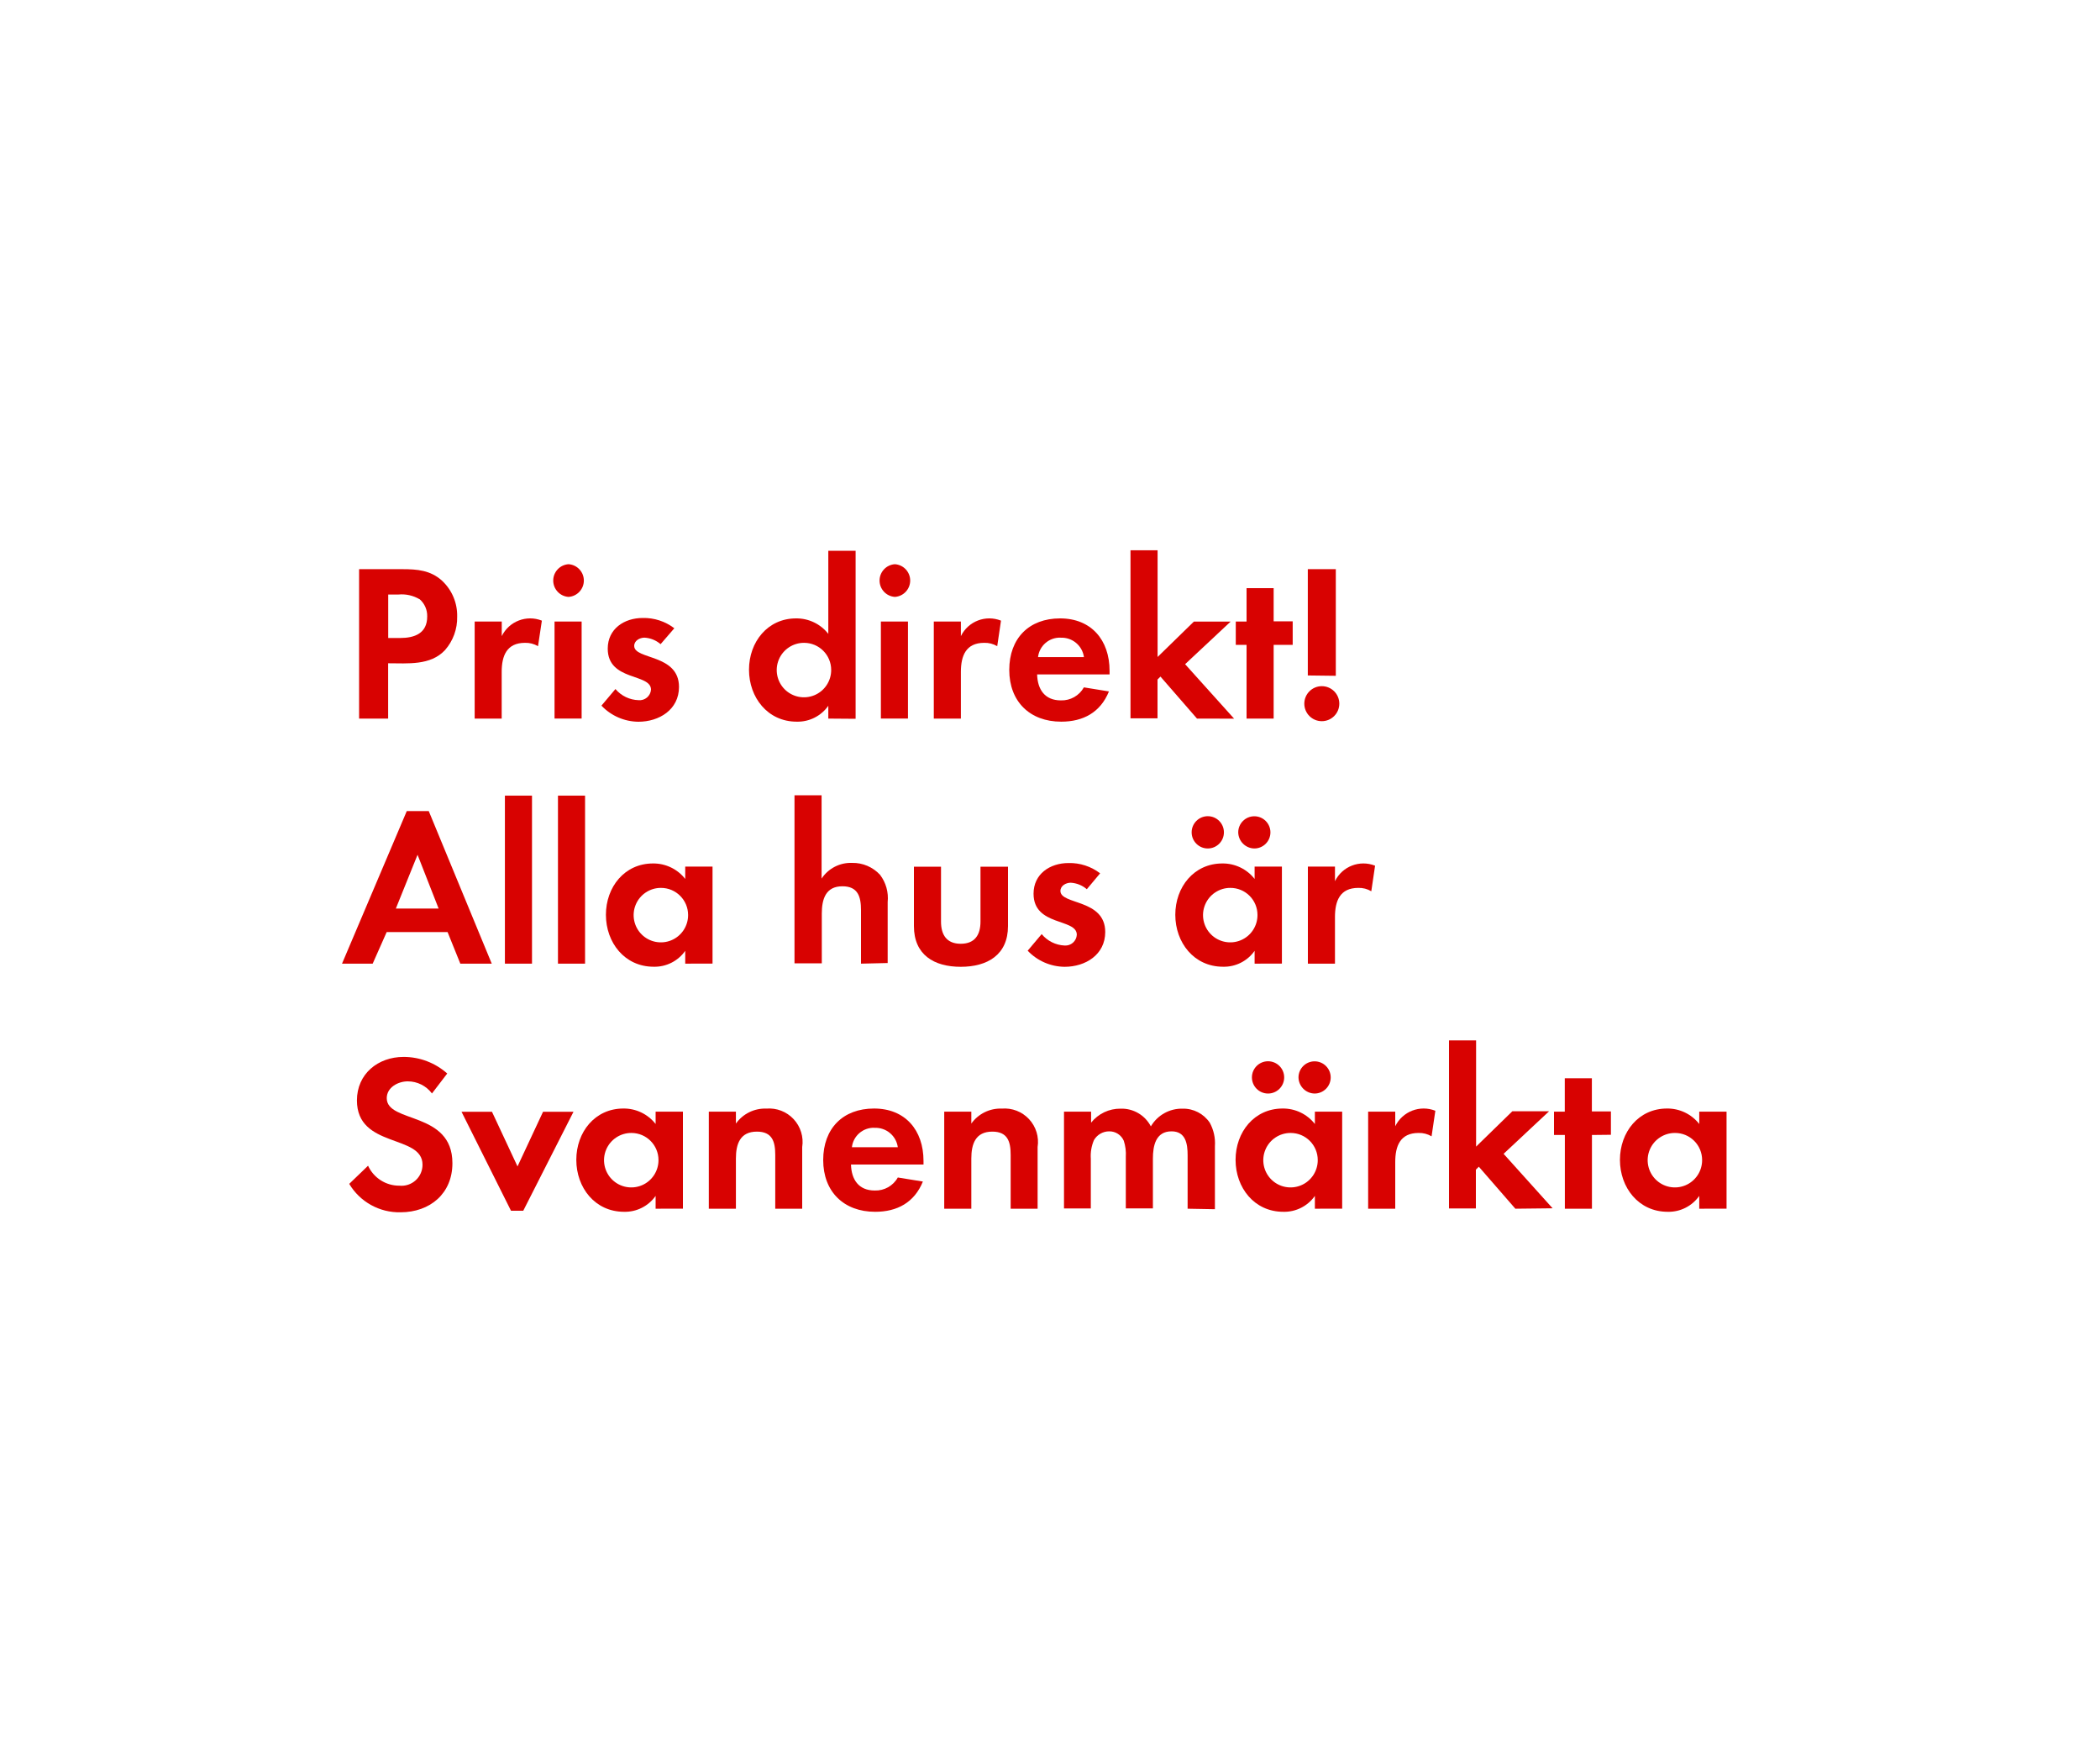
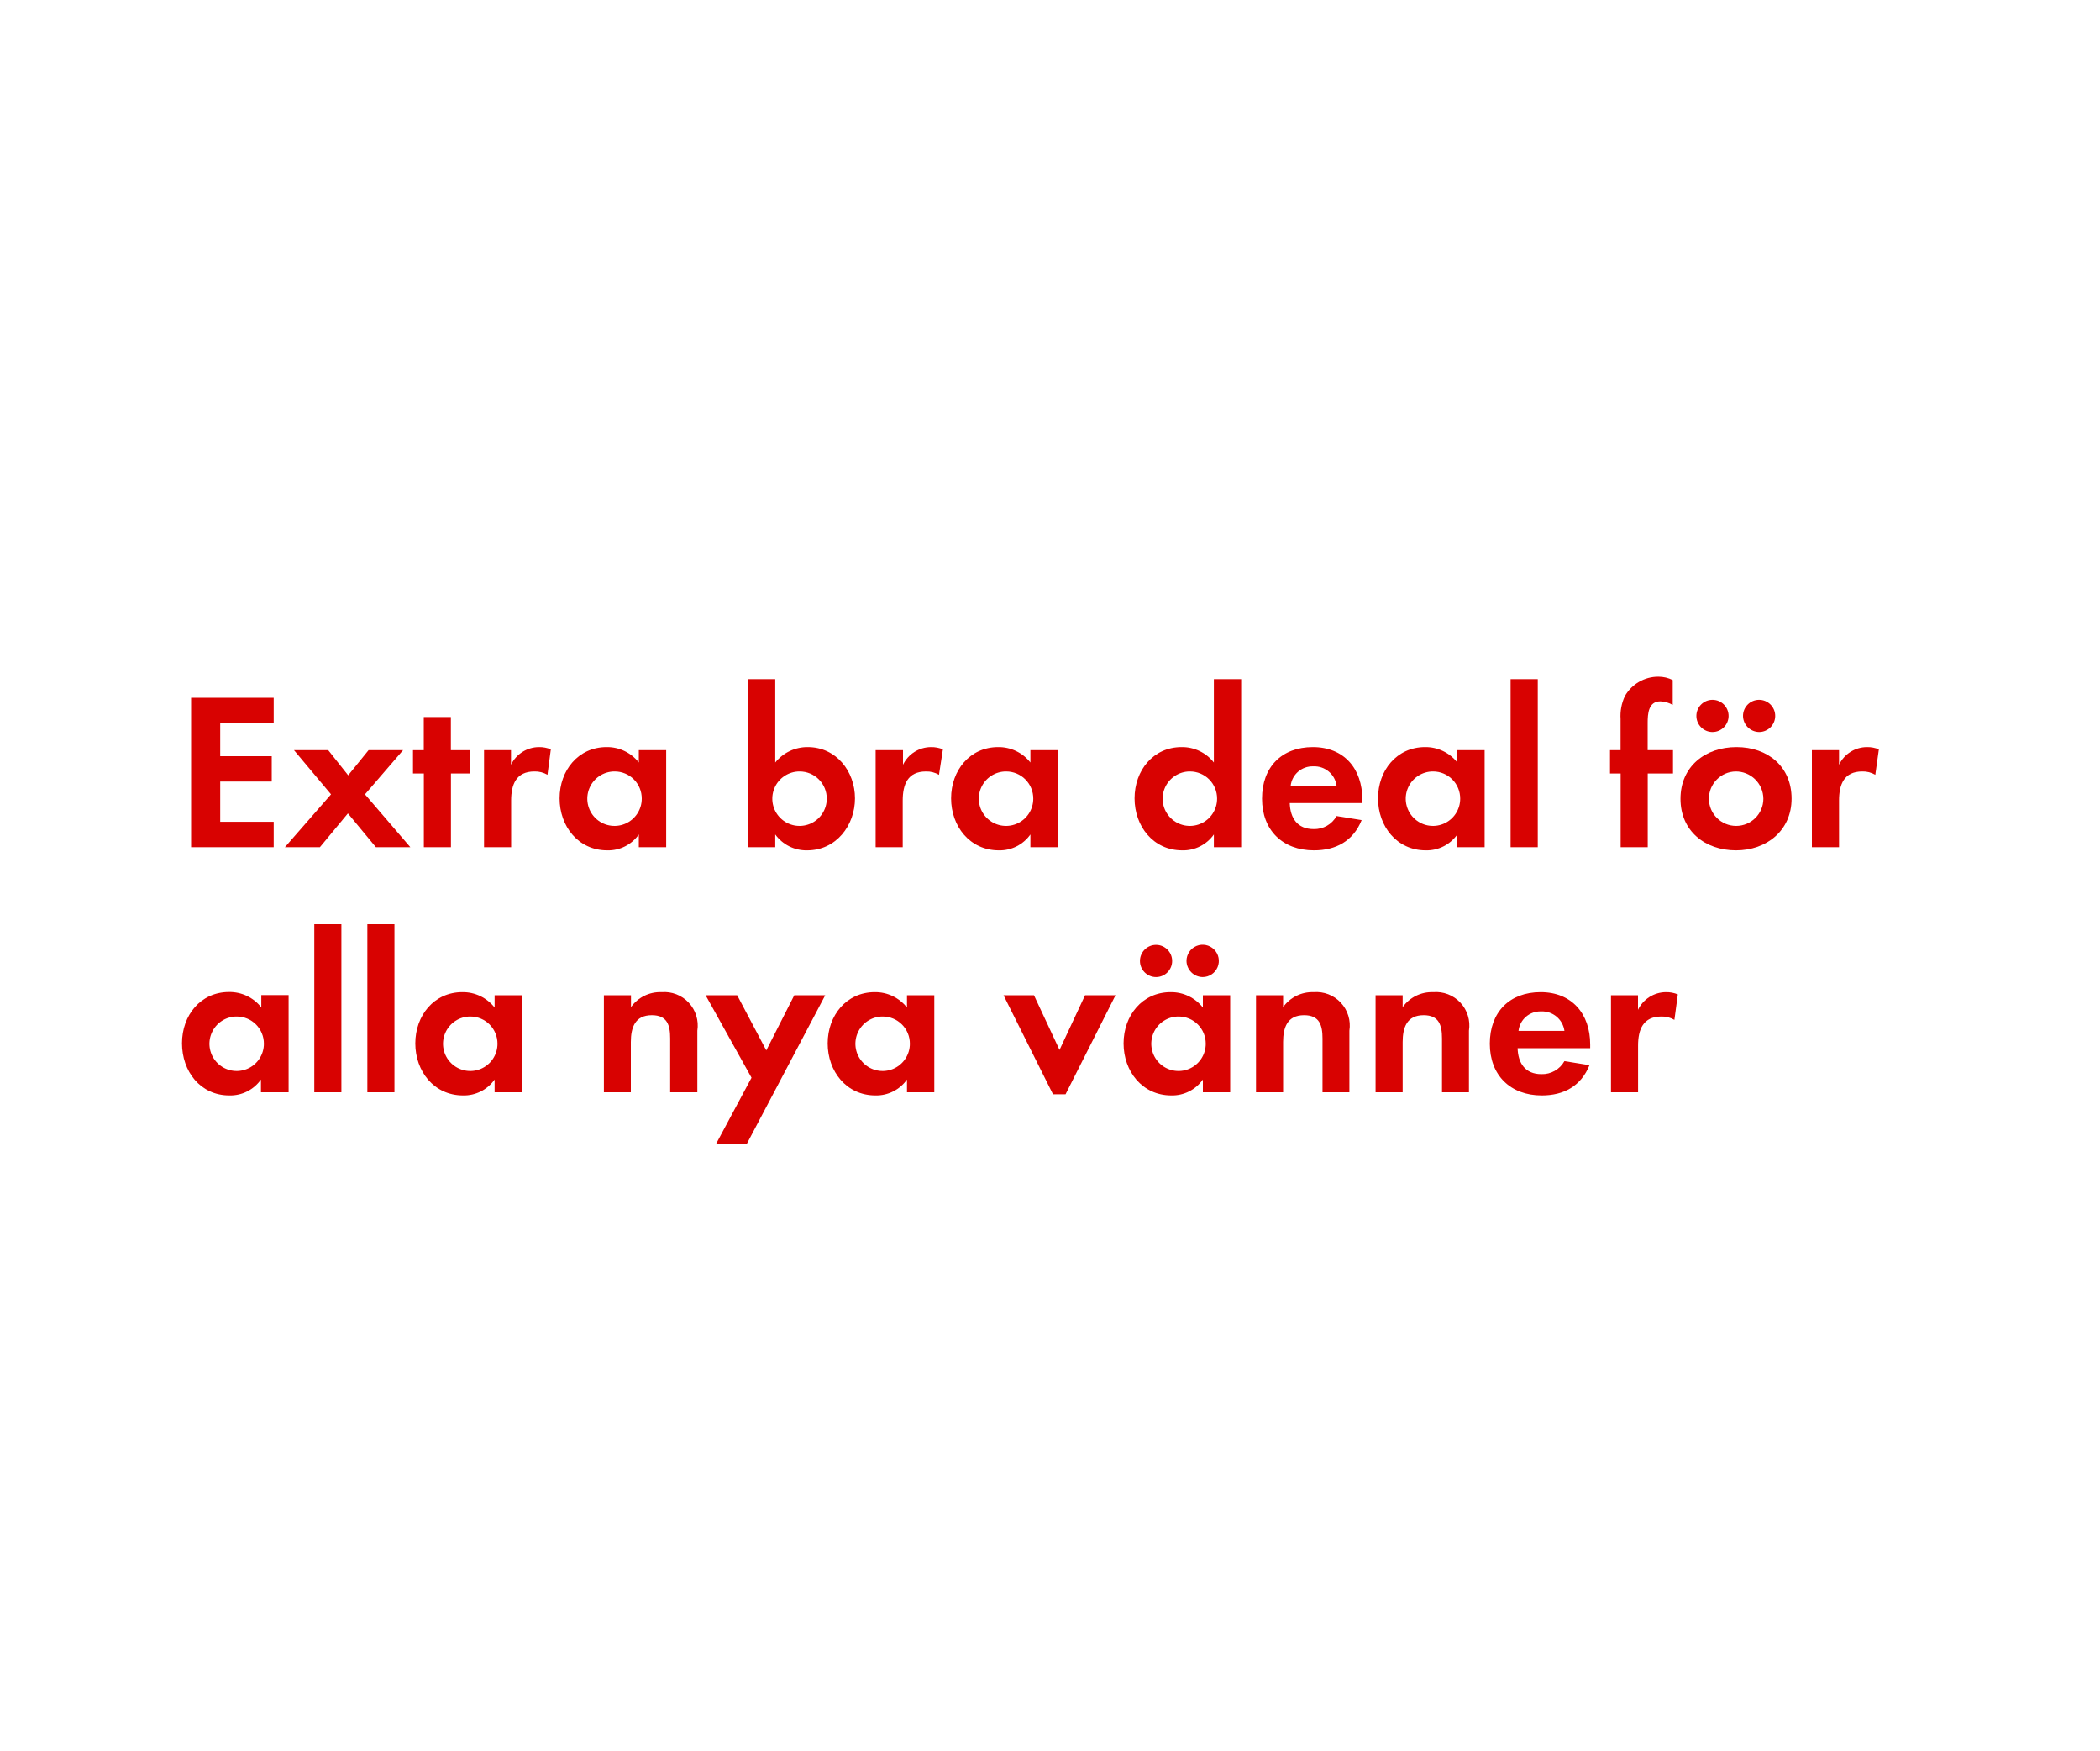
<svg xmlns="http://www.w3.org/2000/svg" id="Layer_1" data-name="Layer 1" viewBox="0 0 300 250">
  <defs>
    <style>.cls-1{fill:#d80201;}</style>
  </defs>
-   <path class="cls-1" d="M63.58,92.84c-2.08,2.24-5.34,1.89-8.13,1.89v7.9H51.3V81.29H57.5c2.11,0,4,.16,5.63,1.63a6.79,6.79,0,0,1,2.18,5.15A7,7,0,0,1,63.58,92.84Zm-3.65-7.26a5,5,0,0,0-3-.67H55.46v6.21h1.7c2.08,0,3.87-.67,3.87-3.07A3.16,3.16,0,0,0,59.94,85.57Z" />
-   <path class="cls-1" d="M76.86,92.29A3.43,3.43,0,0,0,75,91.81c-2.62,0-3.33,1.86-3.33,4.16v6.66H67.81V88.77h3.87v2.08a4.52,4.52,0,0,1,5.73-2.21Z" />
-   <path class="cls-1" d="M81.22,85.25a2.34,2.34,0,0,1,0-4.67,2.34,2.34,0,0,1,0,4.67Zm-2,17.37V88.77h3.87v13.85Z" />
-   <path class="cls-1" d="M91.2,103.08a7.37,7.37,0,0,1-5.28-2.3l2-2.37A4.5,4.5,0,0,0,91.23,100,1.63,1.63,0,0,0,93,98.5c0-2.37-6.18-1.18-6.18-5.86,0-2.82,2.34-4.38,5-4.38a7.14,7.14,0,0,1,4.51,1.47L94.37,92a3.86,3.86,0,0,0-2.3-.93c-.67,0-1.47.42-1.47,1.18,0,2,6.4,1.12,6.4,5.86C97,101.35,94.17,103.08,91.2,103.08Z" />
-   <path class="cls-1" d="M118.33,102.63V100.8a5.35,5.35,0,0,1-4.51,2.27c-4.16,0-6.82-3.46-6.82-7.42s2.66-7.33,6.72-7.33a5.77,5.77,0,0,1,4.61,2.21V78.66h3.9v24Zm-3.46-10.82a3.89,3.89,0,1,0,3.87,3.87A3.87,3.87,0,0,0,114.88,91.81Z" />
-   <path class="cls-1" d="M127.84,85.25a2.34,2.34,0,0,1,0-4.67,2.34,2.34,0,0,1,0,4.67Zm-2,17.37V88.77h3.87v13.85Z" />
-   <path class="cls-1" d="M142.46,92.29a3.43,3.43,0,0,0-1.86-.48c-2.62,0-3.33,1.86-3.33,4.16v6.66h-3.87V88.77h3.87v2.08A4.52,4.52,0,0,1,143,88.64Z" />
-   <path class="cls-1" d="M148.16,96.32c.06,2.14,1.09,3.71,3.39,3.71a3.63,3.63,0,0,0,3.29-1.86l3.58.58c-1.22,3-3.68,4.32-6.82,4.32-4.48,0-7.42-2.88-7.42-7.39s2.82-7.36,7.26-7.36,7.07,3.07,7.07,7.49v.51Zm3.36-5.25a3.14,3.14,0,0,0-3.23,2.78h6.56A3.21,3.21,0,0,0,151.52,91.08Z" />
-   <path class="cls-1" d="M171,102.63l-5.22-6-.42.42v5.54H161.5v-24h3.87V93.83l5.18-5.05h5.25l-6.5,6.08,7,7.78Z" />
-   <path class="cls-1" d="M181.95,92.1v10.53h-3.87V92.1h-1.54V88.77h1.54V84h3.87v4.74h2.72V92.1Z" />
-   <path class="cls-1" d="M188.83,103a2.5,2.5,0,1,1,2.5-2.5A2.5,2.5,0,0,1,188.83,103Zm-2-6.53V81.29h4V96.52Z" />
-   <path class="cls-1" d="M65.76,137.63l-1.82-4.51h-8.7l-2,4.51H48.86l9.25-21.79h3.14l9,21.79Zm-6.11-15.55-3.1,7.68h6.11Z" />
-   <path class="cls-1" d="M72.13,137.63v-24H76v24Z" />
-   <path class="cls-1" d="M79.71,137.63v-24h3.87v24Z" />
-   <path class="cls-1" d="M97.89,137.63V135.8a5.35,5.35,0,0,1-4.51,2.27c-4.16,0-6.82-3.46-6.82-7.42s2.66-7.33,6.72-7.33a5.77,5.77,0,0,1,4.61,2.21v-1.76h3.9v13.85Zm-3.46-10.82a3.89,3.89,0,1,0,3.87,3.87A3.87,3.87,0,0,0,94.43,126.81Z" />
-   <path class="cls-1" d="M123,137.63V130c0-1.92-.42-3.42-2.66-3.42-2.4,0-2.94,1.86-2.94,3.9v7.1H113.5v-24h3.87v11.9a5,5,0,0,1,4.35-2.24,5.29,5.29,0,0,1,4,1.7,5.49,5.49,0,0,1,1.09,3.9v8.7Z" />
-   <path class="cls-1" d="M137.25,138.08c-3.81,0-6.69-1.7-6.69-5.82v-8.48h3.87v7.84c0,1.89.8,3.17,2.82,3.17s2.82-1.28,2.82-3.17v-7.84H144v8.48C144,136.38,141.05,138.08,137.25,138.08Z" />
-   <path class="cls-1" d="M152.09,138.08a7.37,7.37,0,0,1-5.28-2.3l2-2.37a4.5,4.5,0,0,0,3.26,1.63,1.63,1.63,0,0,0,1.76-1.54c0-2.37-6.18-1.18-6.18-5.86,0-2.82,2.34-4.38,5-4.38a7.14,7.14,0,0,1,4.51,1.47L155.26,127a3.86,3.86,0,0,0-2.3-.93c-.67,0-1.47.42-1.47,1.18,0,2,6.4,1.12,6.4,5.86C157.89,136.35,155.07,138.08,152.09,138.08Z" />
-   <path class="cls-1" d="M179.23,137.63V135.8a5.35,5.35,0,0,1-4.51,2.27c-4.16,0-6.82-3.46-6.82-7.42s2.66-7.33,6.72-7.33a5.77,5.77,0,0,1,4.61,2.21v-1.76h3.9v13.85Zm-6.69-16.45a2.3,2.3,0,0,1,0-4.61,2.3,2.3,0,0,1,0,4.61Zm3.23,5.63a3.89,3.89,0,1,0,3.87,3.87A3.86,3.86,0,0,0,175.77,126.81Zm3.42-5.63a2.34,2.34,0,0,1-2.3-2.3,2.3,2.3,0,1,1,2.3,2.3Z" />
-   <path class="cls-1" d="M195.9,127.29a3.43,3.43,0,0,0-1.86-.48c-2.62,0-3.33,1.86-3.33,4.16v6.66h-3.87V123.77h3.87v2.08a4.52,4.52,0,0,1,5.73-2.21Z" />
-   <path class="cls-1" d="M57.22,173.14a8.31,8.31,0,0,1-7.33-4.06l2.69-2.59a4.89,4.89,0,0,0,4.48,2.85,3,3,0,0,0,3.3-3c0-4.38-9.37-2.3-9.37-9.18,0-3.78,3-6.21,6.66-6.21a9.36,9.36,0,0,1,6.24,2.37l-2.18,2.85a4.32,4.32,0,0,0-3.46-1.73c-1.38,0-3,.86-3,2.4,0,3.62,9.38,1.82,9.38,9.28C64.64,170.45,61.44,173.14,57.22,173.14Z" />
-   <path class="cls-1" d="M74.75,172.92H73l-7.07-14.14h4.35l3.65,7.81,3.65-7.81h4.35Z" />
-   <path class="cls-1" d="M93.66,172.63V170.8a5.35,5.35,0,0,1-4.51,2.27c-4.16,0-6.82-3.46-6.82-7.42s2.66-7.33,6.72-7.33a5.77,5.77,0,0,1,4.61,2.21v-1.76h3.9v13.85Zm-3.46-10.82a3.89,3.89,0,1,0,3.87,3.87A3.87,3.87,0,0,0,90.21,161.81Z" />
-   <path class="cls-1" d="M110.75,172.63v-7.68c0-1.89-.42-3.33-2.62-3.33-2.4,0-3,1.76-3,3.84v7.17h-3.87V158.77h3.87v1.7a5.11,5.11,0,0,1,4.35-2.14,4.78,4.78,0,0,1,5.12,5.5v8.8Z" />
-   <path class="cls-1" d="M121.57,166.32c.06,2.14,1.09,3.71,3.39,3.71a3.63,3.63,0,0,0,3.3-1.86l3.58.58c-1.22,3-3.68,4.32-6.82,4.32-4.48,0-7.42-2.88-7.42-7.39s2.82-7.36,7.26-7.36,7.07,3.07,7.07,7.49v.51Zm3.36-5.25a3.14,3.14,0,0,0-3.23,2.78h6.56A3.21,3.21,0,0,0,124.93,161.08Z" />
-   <path class="cls-1" d="M144.38,172.63v-7.68c0-1.89-.42-3.33-2.62-3.33-2.4,0-3,1.76-3,3.84v7.17h-3.87V158.77h3.87v1.7a5.11,5.11,0,0,1,4.35-2.14,4.78,4.78,0,0,1,5.12,5.5v8.8Z" />
-   <path class="cls-1" d="M169.66,172.63V165c0-1.63-.26-3.42-2.3-3.42-2.27,0-2.66,2.08-2.66,3.9v7.1h-3.87v-7.36a6.17,6.17,0,0,0-.29-2.3,2.24,2.24,0,0,0-2.08-1.34,2.52,2.52,0,0,0-2.18,1.25,5.75,5.75,0,0,0-.45,2.66v7.1H152V158.77h3.87v1.57a5.32,5.32,0,0,1,4.22-2,4.71,4.71,0,0,1,4.32,2.53,5.12,5.12,0,0,1,4.54-2.53,4.56,4.56,0,0,1,3.87,2,6.11,6.11,0,0,1,.74,3.36v9Z" />
-   <path class="cls-1" d="M187.84,172.63V170.8a5.35,5.35,0,0,1-4.51,2.27c-4.16,0-6.82-3.46-6.82-7.42s2.66-7.33,6.72-7.33a5.77,5.77,0,0,1,4.61,2.21v-1.76h3.9v13.85Zm-6.69-16.45a2.3,2.3,0,0,1,0-4.61,2.3,2.3,0,0,1,0,4.61Zm3.23,5.63a3.89,3.89,0,1,0,3.87,3.87A3.87,3.87,0,0,0,184.38,161.81Zm3.42-5.63a2.34,2.34,0,0,1-2.3-2.3,2.3,2.3,0,1,1,2.3,2.3Z" />
-   <path class="cls-1" d="M204.51,162.29a3.43,3.43,0,0,0-1.86-.48c-2.62,0-3.33,1.86-3.33,4.16v6.66h-3.87V158.77h3.87v2.08a4.52,4.52,0,0,1,5.73-2.21Z" />
-   <path class="cls-1" d="M216.48,172.63l-5.22-6-.42.42v5.54H207v-24h3.87v15.17l5.18-5.05h5.25l-6.5,6.08,7,7.78Z" />
-   <path class="cls-1" d="M227.42,162.1v10.53h-3.87V162.1H222v-3.33h1.54V154h3.87v4.74h2.72v3.33Z" />
-   <path class="cls-1" d="M242.75,172.63V170.8a5.35,5.35,0,0,1-4.51,2.27c-4.16,0-6.82-3.46-6.82-7.42s2.66-7.33,6.72-7.33a5.77,5.77,0,0,1,4.61,2.21v-1.76h3.9v13.85Zm-3.46-10.82a3.89,3.89,0,1,0,3.87,3.87A3.86,3.86,0,0,0,239.29,161.81Z" />
+   <path class="cls-1" d="M27.3,121V99.66H39.1v3.61H31.46V108h7.36v3.62H31.46v5.75H39.1V121Z" />
+   <path class="cls-1" d="M53.7,121l-4-4.83-4,4.83h-5l6.59-7.55L42,107.14h4.89l2.85,3.59,2.91-3.59h4.93l-5.44,6.31L58.62,121Z" />
+   <path class="cls-1" d="M64.42,110.47V121H60.55V110.47H59v-3.33h1.54v-4.73h3.87v4.73h2.72v3.33Z" />
+   <path class="cls-1" d="M78.21,110.66a3.45,3.45,0,0,0-1.86-.48c-2.62,0-3.33,1.86-3.33,4.16V121H69.15V107.14H73v2.08a4.47,4.47,0,0,1,4-2.52,4.3,4.3,0,0,1,1.69.32Z" />
+   <path class="cls-1" d="M91.26,121v-1.82a5.34,5.34,0,0,1-4.51,2.27c-4.16,0-6.81-3.46-6.81-7.43s2.65-7.32,6.72-7.32a5.74,5.74,0,0,1,4.6,2.2v-1.76h3.91V121Zm-3.45-10.82a3.89,3.89,0,1,0,3.87,3.88A3.86,3.86,0,0,0,87.81,110.18Z" />
+   <path class="cls-1" d="M115.3,121.45a5.48,5.48,0,0,1-4.55-2.27V121h-3.87V97h3.87V108.9a5.89,5.89,0,0,1,4.64-2.2c4.07,0,6.75,3.45,6.75,7.32S119.46,121.45,115.3,121.45Zm-1.06-11.27a3.89,3.89,0,1,0,3.87,3.88A3.87,3.87,0,0,0,114.24,110.18Z" />
+   <path class="cls-1" d="M134.14,110.66a3.44,3.44,0,0,0-1.85-.48c-2.63,0-3.33,1.86-3.33,4.16V121h-3.87V107.14H129v2.08a4.47,4.47,0,0,1,4-2.52,4.35,4.35,0,0,1,1.7.32Z" />
+   <path class="cls-1" d="M147.2,121v-1.82a5.37,5.37,0,0,1-4.51,2.27c-4.16,0-6.82-3.46-6.82-7.43s2.66-7.32,6.72-7.32a5.77,5.77,0,0,1,4.61,2.2v-1.76h3.9V121Zm-3.46-10.82a3.89,3.89,0,1,0,3.87,3.88A3.87,3.87,0,0,0,143.74,110.18Z" />
+   <path class="cls-1" d="M173.41,121v-1.82a5.37,5.37,0,0,1-4.52,2.27c-4.16,0-6.81-3.46-6.81-7.43s2.65-7.32,6.72-7.32a5.77,5.77,0,0,1,4.61,2.2V97h3.9v24ZM170,110.18a3.89,3.89,0,1,0,3.87,3.88A3.87,3.87,0,0,0,170,110.18Z" />
+   <path class="cls-1" d="M184.25,114.7c.07,2.14,1.09,3.71,3.4,3.71a3.62,3.62,0,0,0,3.29-1.86l3.58.58c-1.21,3-3.68,4.32-6.81,4.32-4.48,0-7.42-2.88-7.42-7.39s2.81-7.36,7.26-7.36,7.07,3.07,7.07,7.48v.52Zm3.36-5.25a3.14,3.14,0,0,0-3.23,2.78h6.56A3.2,3.2,0,0,0,187.61,109.45Z" />
+   <path class="cls-1" d="M208.19,121v-1.82a5.37,5.37,0,0,1-4.51,2.27c-4.16,0-6.82-3.46-6.82-7.43s2.66-7.32,6.72-7.32a5.77,5.77,0,0,1,4.61,2.2v-1.76h3.9V121Zm-3.46-10.82a3.89,3.89,0,1,0,3.87,3.88A3.87,3.87,0,0,0,204.73,110.18Z" />
+   <path class="cls-1" d="M215.8,121V97h3.88v24Z" />
+   <path class="cls-1" d="M235.39,110.47V121h-3.87V110.47H230v-3.33h1.51V102.7a6.7,6.7,0,0,1,.61-3.27,5.48,5.48,0,0,1,4.79-2.78,4.57,4.57,0,0,1,2.05.48v3.55a3.81,3.81,0,0,0-1.76-.51c-1.73,0-1.82,1.79-1.82,3.1v3.87H239v3.33Z" />
+   <path class="cls-1" d="M248,121.45c-4.41,0-7.93-2.75-7.93-7.36s3.52-7.39,8-7.39,7.87,2.78,7.87,7.36S252.35,121.45,248,121.45Zm-3.36-16.9a2.3,2.3,0,1,1,0-4.6,2.3,2.3,0,1,1,0,4.6Zm3.33,5.63a3.89,3.89,0,1,0,3.94,3.91A3.93,3.93,0,0,0,247.93,110.18Zm3.33-5.63a2.33,2.33,0,0,1-2.3-2.3,2.3,2.3,0,1,1,2.3,2.3Z" />
+   <path class="cls-1" d="M267.9,110.66a3.45,3.45,0,0,0-1.86-.48c-2.62,0-3.32,1.86-3.32,4.16V121h-3.88V107.14h3.88v2.08a4.44,4.44,0,0,1,4-2.52,4.27,4.27,0,0,1,1.69.32Z" />
+   <path class="cls-1" d="M37.28,156v-1.82a5.36,5.36,0,0,1-4.51,2.27C28.61,156.45,26,153,26,149s2.66-7.32,6.72-7.32a5.77,5.77,0,0,1,4.61,2.2v-1.76h3.9V156Zm-3.45-10.82a3.89,3.89,0,1,0,3.87,3.88A3.87,3.87,0,0,0,33.83,145.18Z" />
+   <path class="cls-1" d="M44.9,156V132h3.87v24Z" />
+   <path class="cls-1" d="M52.48,156V132h3.87v24Z" />
+   <path class="cls-1" d="M70.66,156v-1.82a5.37,5.37,0,0,1-4.51,2.27c-4.16,0-6.82-3.46-6.82-7.43s2.66-7.32,6.72-7.32a5.77,5.77,0,0,1,4.61,2.2v-1.76h3.9V156ZM67.2,145.18a3.89,3.89,0,1,0,3.87,3.88A3.87,3.87,0,0,0,67.2,145.18Z" />
+   <path class="cls-1" d="M95.74,156v-7.68c0-1.89-.41-3.33-2.62-3.33-2.4,0-3,1.76-3,3.84V156H86.27V142.14h3.87v1.7a5.12,5.12,0,0,1,4.36-2.14,4.78,4.78,0,0,1,5.12,5.5V156Z" />
+   <path class="cls-1" d="M106.66,163.42h-4.39l5.09-9.5-6.56-11.78h4.51l4.16,7.88,4-7.88h4.42Z" />
+   <path class="cls-1" d="M129.57,156v-1.82a5.37,5.37,0,0,1-4.51,2.27c-4.16,0-6.82-3.46-6.82-7.43s2.66-7.32,6.72-7.32a5.77,5.77,0,0,1,4.61,2.2v-1.76h3.9V156Zm-3.46-10.82a3.89,3.89,0,1,0,3.87,3.88A3.87,3.87,0,0,0,126.11,145.18Z" />
+   <path class="cls-1" d="M152.22,156.29h-1.79l-7.07-14.15h4.35l3.65,7.81,3.65-7.81h4.35Z" />
+   <path class="cls-1" d="M171.84,156v-1.82a5.37,5.37,0,0,1-4.51,2.27c-4.16,0-6.82-3.46-6.82-7.43s2.66-7.32,6.72-7.32a5.77,5.77,0,0,1,4.61,2.2v-1.76h3.9V156Zm-6.69-16.45a2.3,2.3,0,1,1,0-4.6,2.3,2.3,0,1,1,0,4.6Zm3.23,5.63a3.89,3.89,0,1,0,3.87,3.88A3.87,3.87,0,0,0,168.38,145.18Zm3.43-5.63a2.34,2.34,0,0,1-2.31-2.3,2.31,2.31,0,1,1,2.31,2.3Z" />
+   <path class="cls-1" d="M188.93,156v-7.68c0-1.89-.42-3.33-2.63-3.33-2.4,0-3,1.76-3,3.84V156h-3.87V142.14h3.87v1.7a5.12,5.12,0,0,1,4.35-2.14,4.78,4.78,0,0,1,5.12,5.5V156Z" />
+   <path class="cls-1" d="M206,156v-7.68c0-1.89-.41-3.33-2.62-3.33-2.4,0-3,1.76-3,3.84V156h-3.87V142.14h3.87v1.7a5.12,5.12,0,0,1,4.35-2.14,4.77,4.77,0,0,1,5.12,5.5V156Z" />
+   <path class="cls-1" d="M216.8,149.7c.06,2.14,1.09,3.71,3.39,3.71a3.64,3.64,0,0,0,3.3-1.86l3.58.58c-1.22,3-3.68,4.32-6.82,4.32-4.48,0-7.42-2.88-7.42-7.39s2.82-7.36,7.26-7.36,7.08,3.07,7.08,7.48v.52Zm3.36-5.25a3.14,3.14,0,0,0-3.23,2.78h6.56A3.22,3.22,0,0,0,220.16,144.45Z" />
+   <path class="cls-1" d="M239.2,145.66a3.45,3.45,0,0,0-1.86-.48c-2.62,0-3.33,1.86-3.33,4.16V156h-3.87V142.14H234v2.08a4.47,4.47,0,0,1,4-2.52,4.3,4.3,0,0,1,1.69.32Z" />
</svg>
